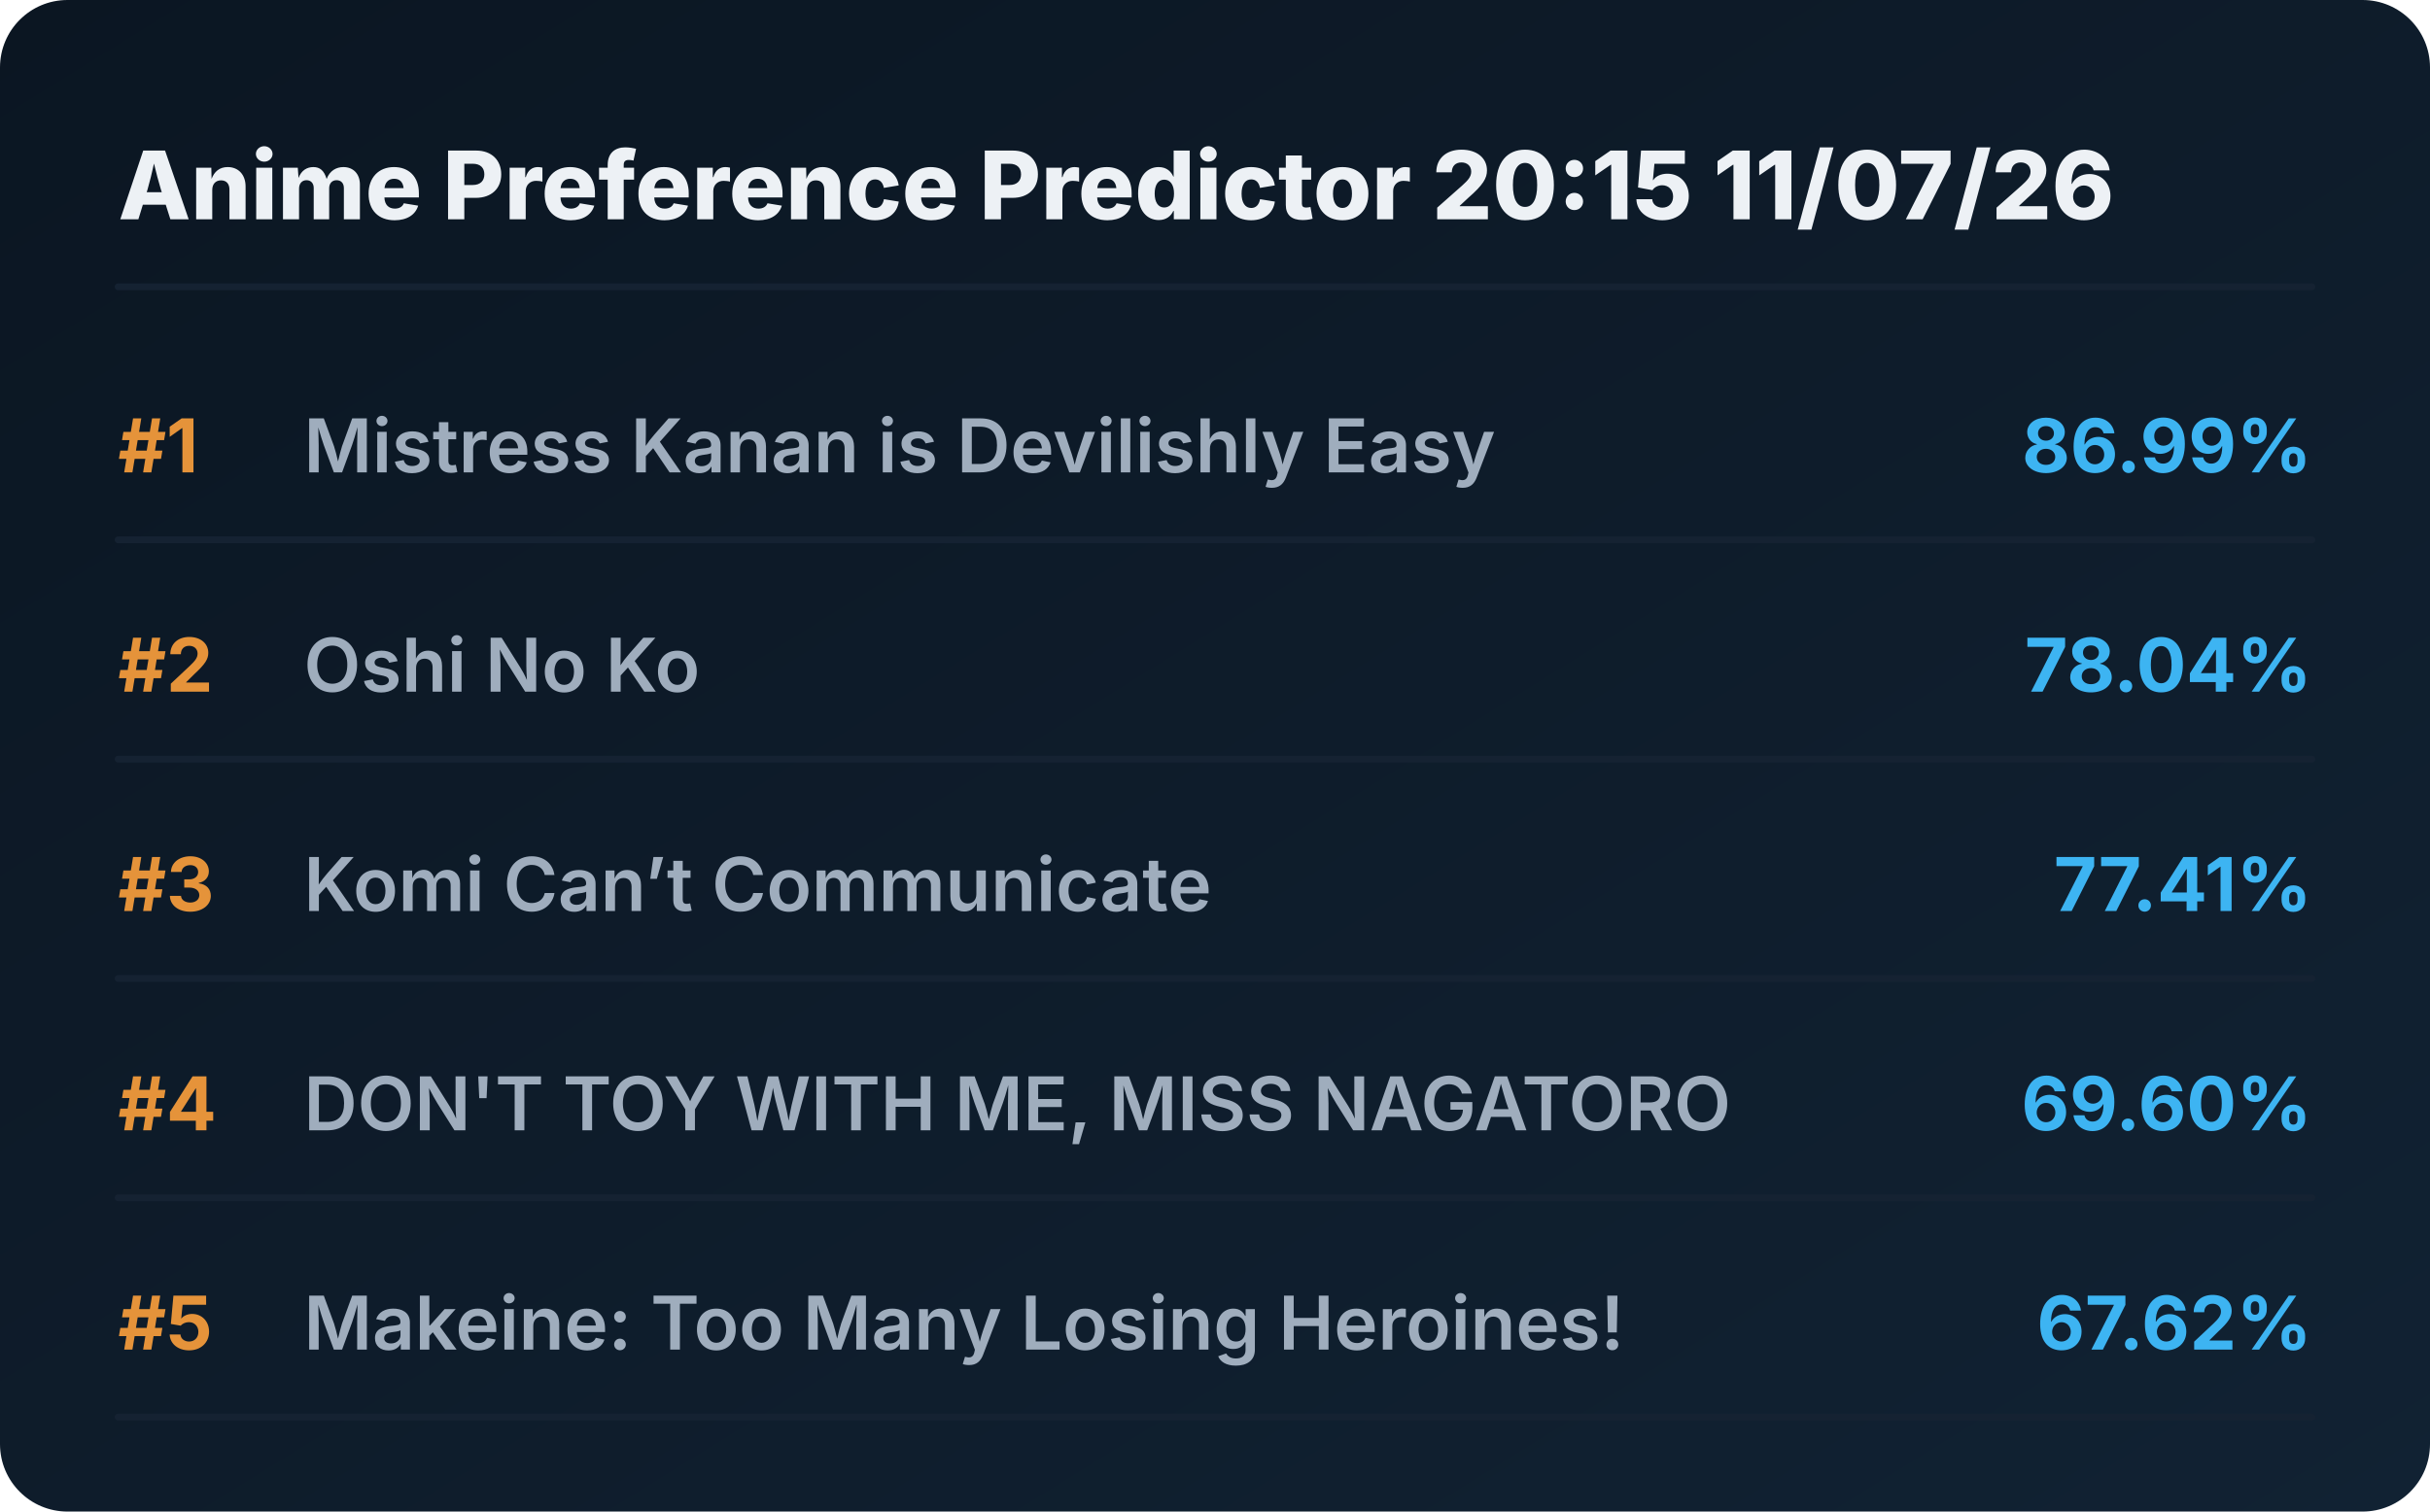
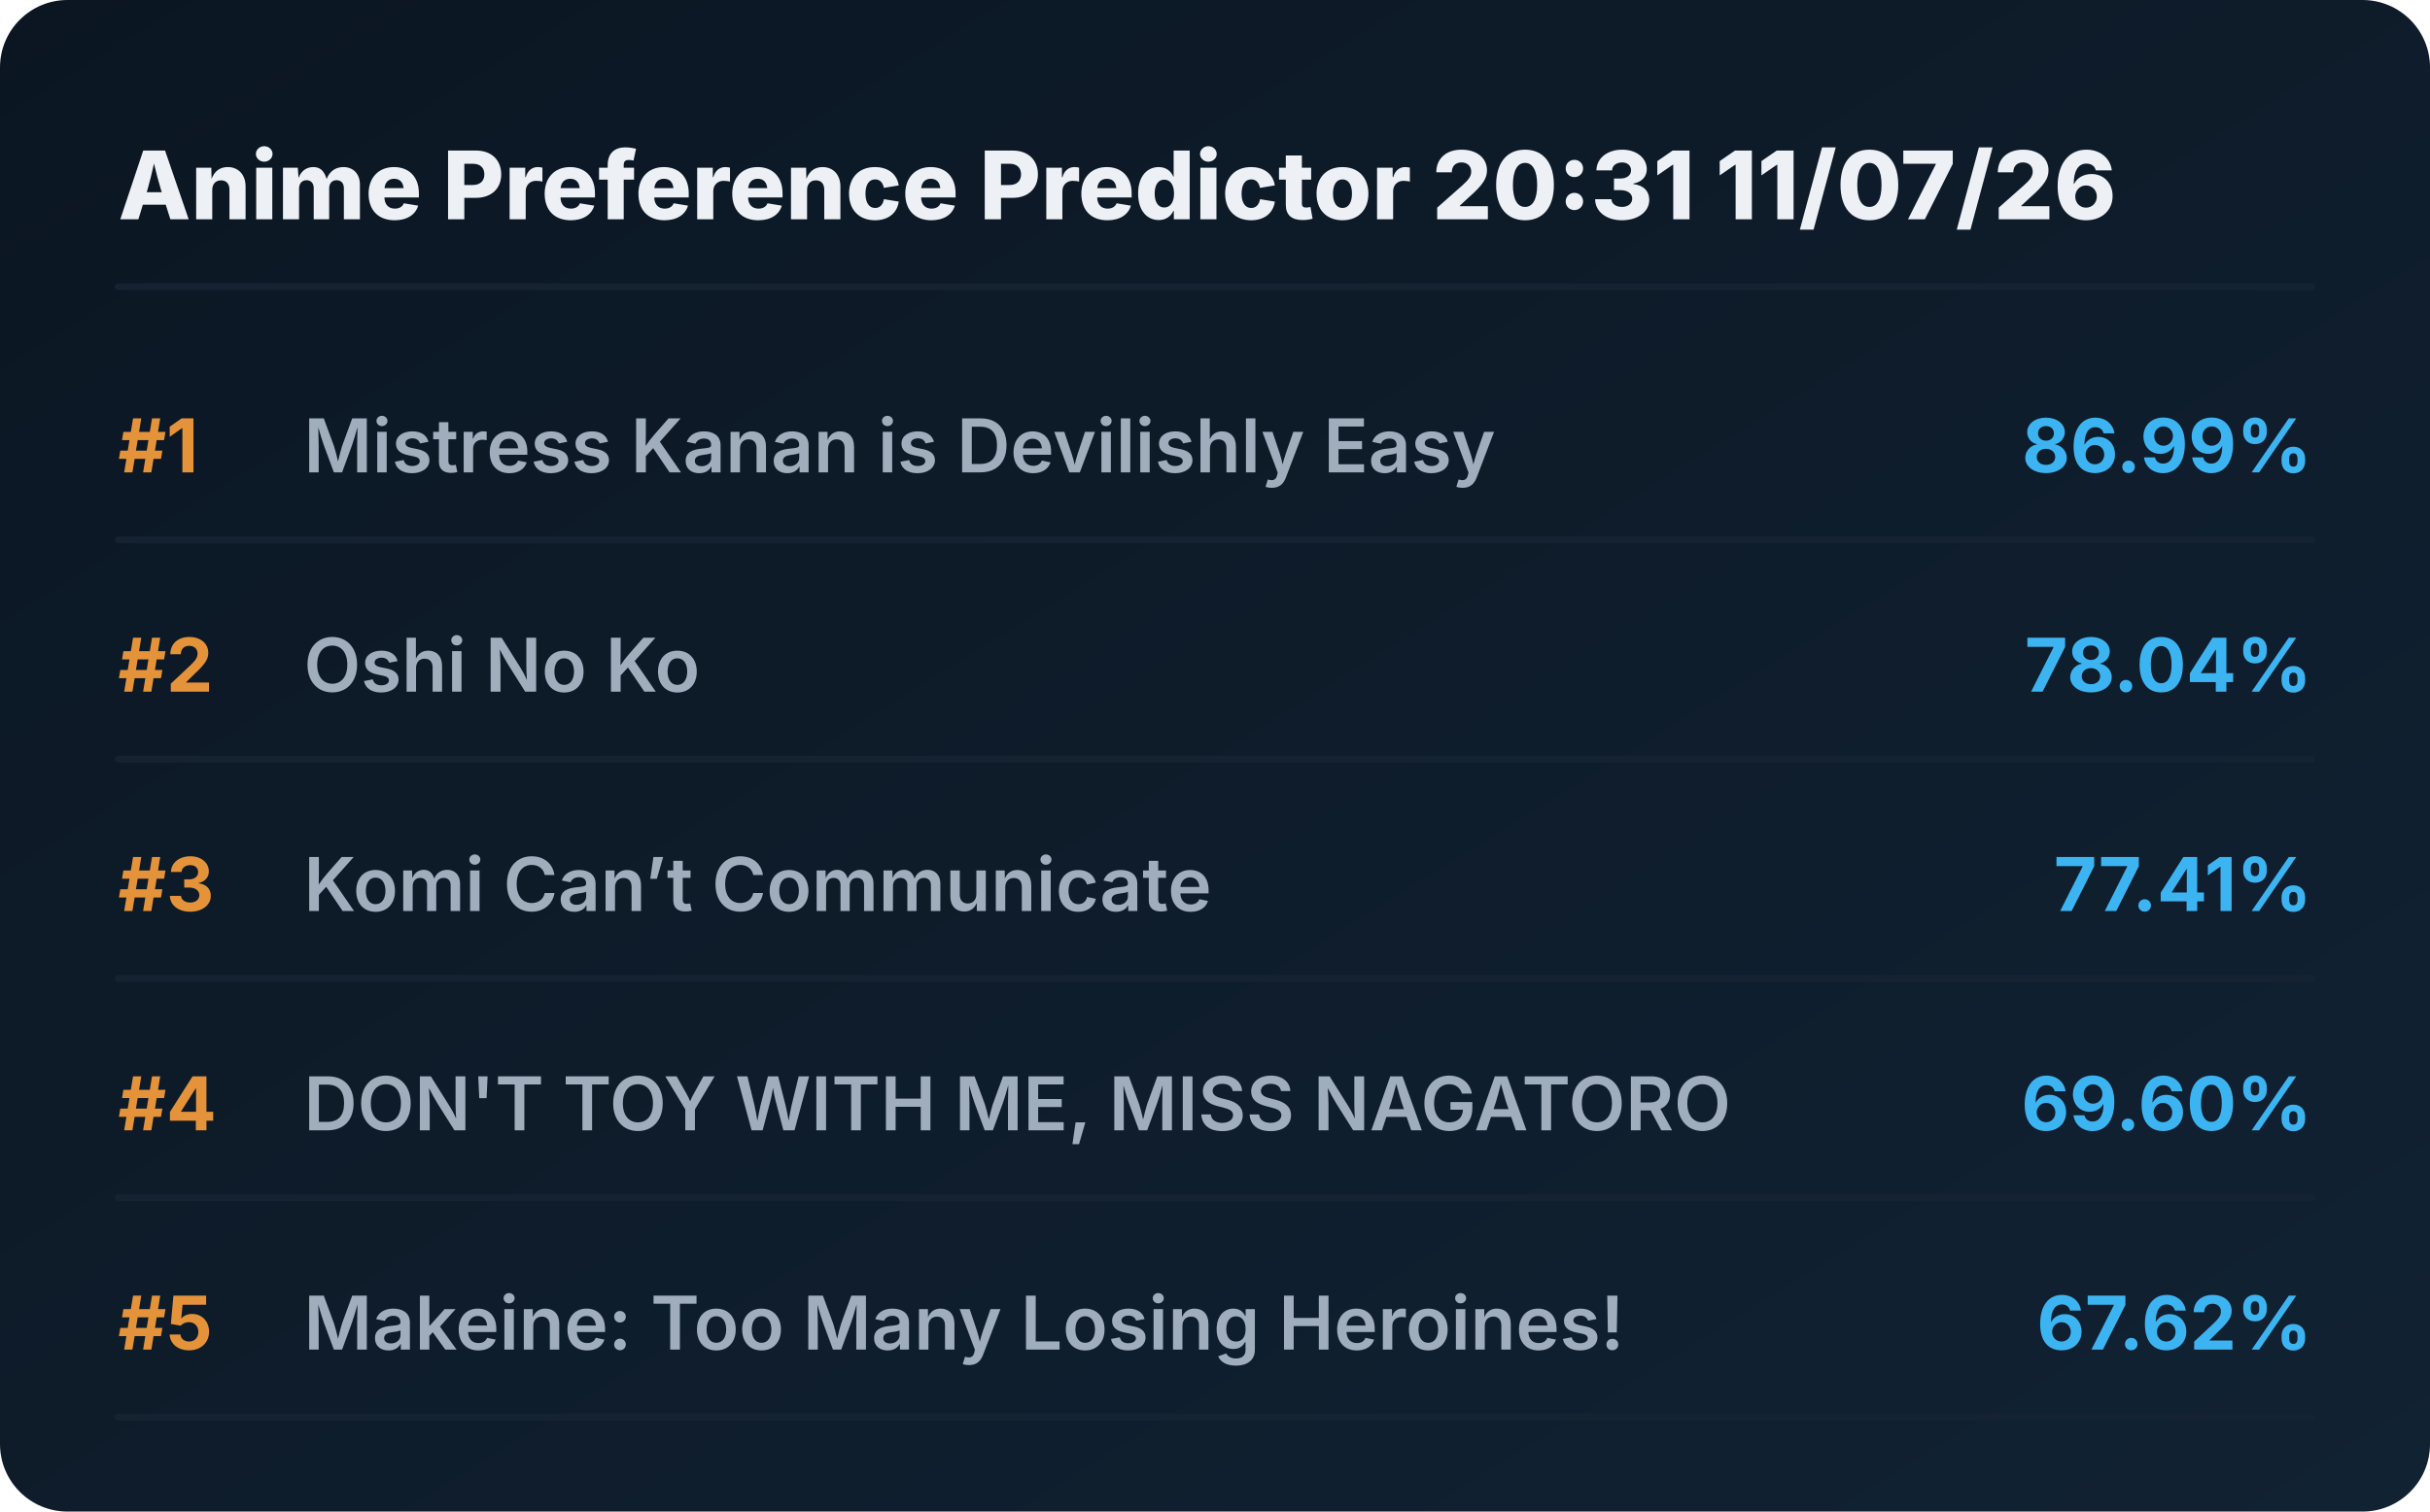
<svg xmlns="http://www.w3.org/2000/svg" viewBox="0 0 720 448" preserveAspectRatio="xMidYMid meet" style="width: 100%; height: auto; max-width: 720px;">
  <defs>
    <linearGradient id="boxGrad" x1="0%" y1="0%" x2="100%" y2="100%">
      <stop offset="0%" stop-color="#0b1622" />
      <stop offset="100%" stop-color="#112233" />
    </linearGradient>
    <clipPath id="titleClip">
      <rect x="90" y="0" width="510" height="100%" />
    </clipPath>
  </defs>
  <style>
    .bg { fill: url(#boxGrad); rx: 20px; }
    .header { font-family: 'Overpass', 'Inter', system-ui, sans-serif; font-weight: 800; font-size: 28px; fill: #edf1f5; }
    .rank { font-family: 'Overpass', 'Inter', system-ui, sans-serif; font-weight: 700; font-size: 22px; fill: #e5933a; }
    .title { font-family: 'Overpass', 'Inter', system-ui, sans-serif; font-weight: 600; font-size: 22px; fill: #9fadbd; }
    .score { font-family: 'Overpass', 'Inter', system-ui, sans-serif; font-weight: 700; font-size: 22px; fill: #3db4f2; }
    .line { stroke: #152232; stroke-width: 2; stroke-linecap: round; }
  </style>
  <rect class="bg" width="720" height="448" />
-   <text x="35" y="65" class="header">Anime Preference Predictor 20:15 11/07/26</text>
+   <text x="35" y="65" class="header">Anime Preference Predictor 20:31 11/07/26</text>
  <line x1="35" y1="85" x2="685" y2="85" class="line" />
  <g transform="translate(0, 0)">
    <text x="35" y="140" class="rank">#1</text>
    <text x="90" y="140" class="title">Mistress Kanan is Devilishly Easy</text>
    <text x="685" y="140" class="score" text-anchor="end">86.99%</text>
    <line x1="35" y1="160" x2="685" y2="160" class="line" />
  </g>
  <g transform="translate(0, 65)">
    <text x="35" y="140" class="rank">#2</text>
    <text x="90" y="140" class="title">Oshi No Ko</text>
    <text x="685" y="140" class="score" text-anchor="end">78.04%</text>
    <line x1="35" y1="160" x2="685" y2="160" class="line" />
  </g>
  <g transform="translate(0, 130)">
    <text x="35" y="140" class="rank">#3</text>
    <text x="90" y="140" class="title">Komi Can’t Communicate</text>
    <text x="685" y="140" class="score" text-anchor="end">77.41%</text>
    <line x1="35" y1="160" x2="685" y2="160" class="line" />
  </g>
  <g transform="translate(0, 195)">
    <text x="35" y="140" class="rank">#4</text>
    <text x="90" y="140" class="title">DON'T TOY WITH ME, MISS NAGATORO</text>
    <text x="685" y="140" class="score" text-anchor="end">69.60%</text>
    <line x1="35" y1="160" x2="685" y2="160" class="line" />
  </g>
  <g transform="translate(0, 260)">
    <text x="35" y="140" class="rank">#5</text>
    <text x="90" y="140" class="title">Makeine: Too Many Losing Heroines!</text>
    <text x="685" y="140" class="score" text-anchor="end">67.62%</text>
    <line x1="35" y1="160" x2="685" y2="160" class="line" />
  </g>
</svg>
